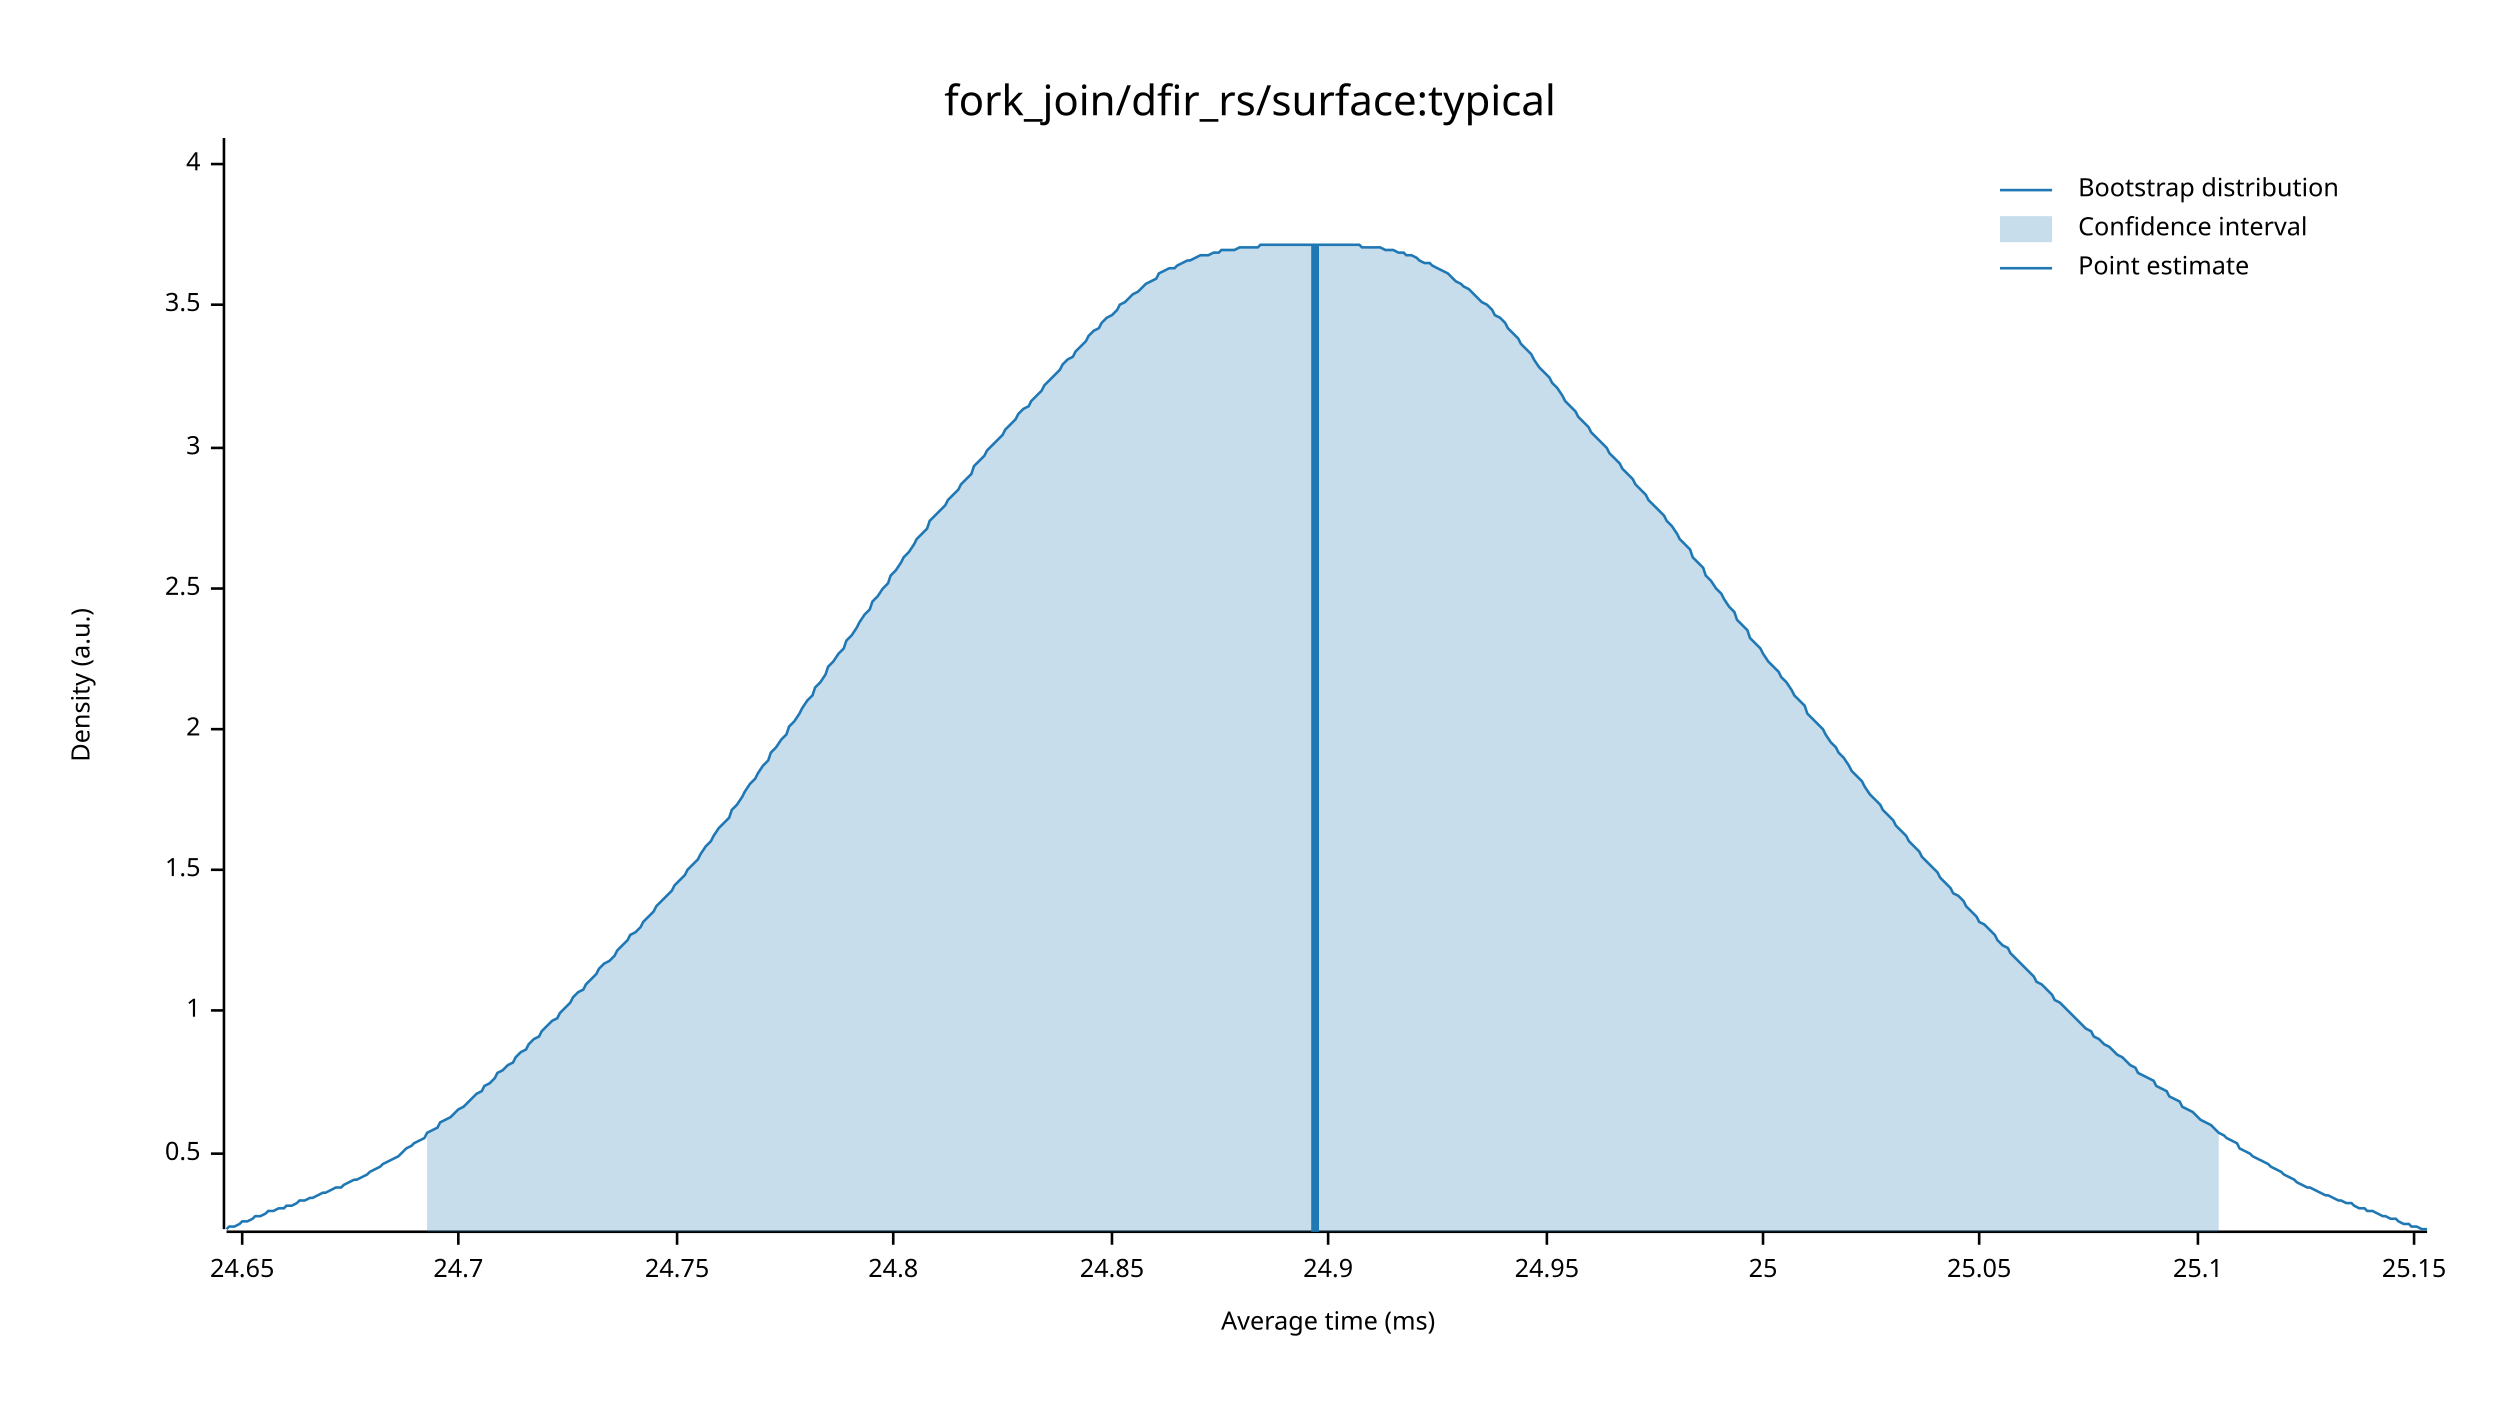
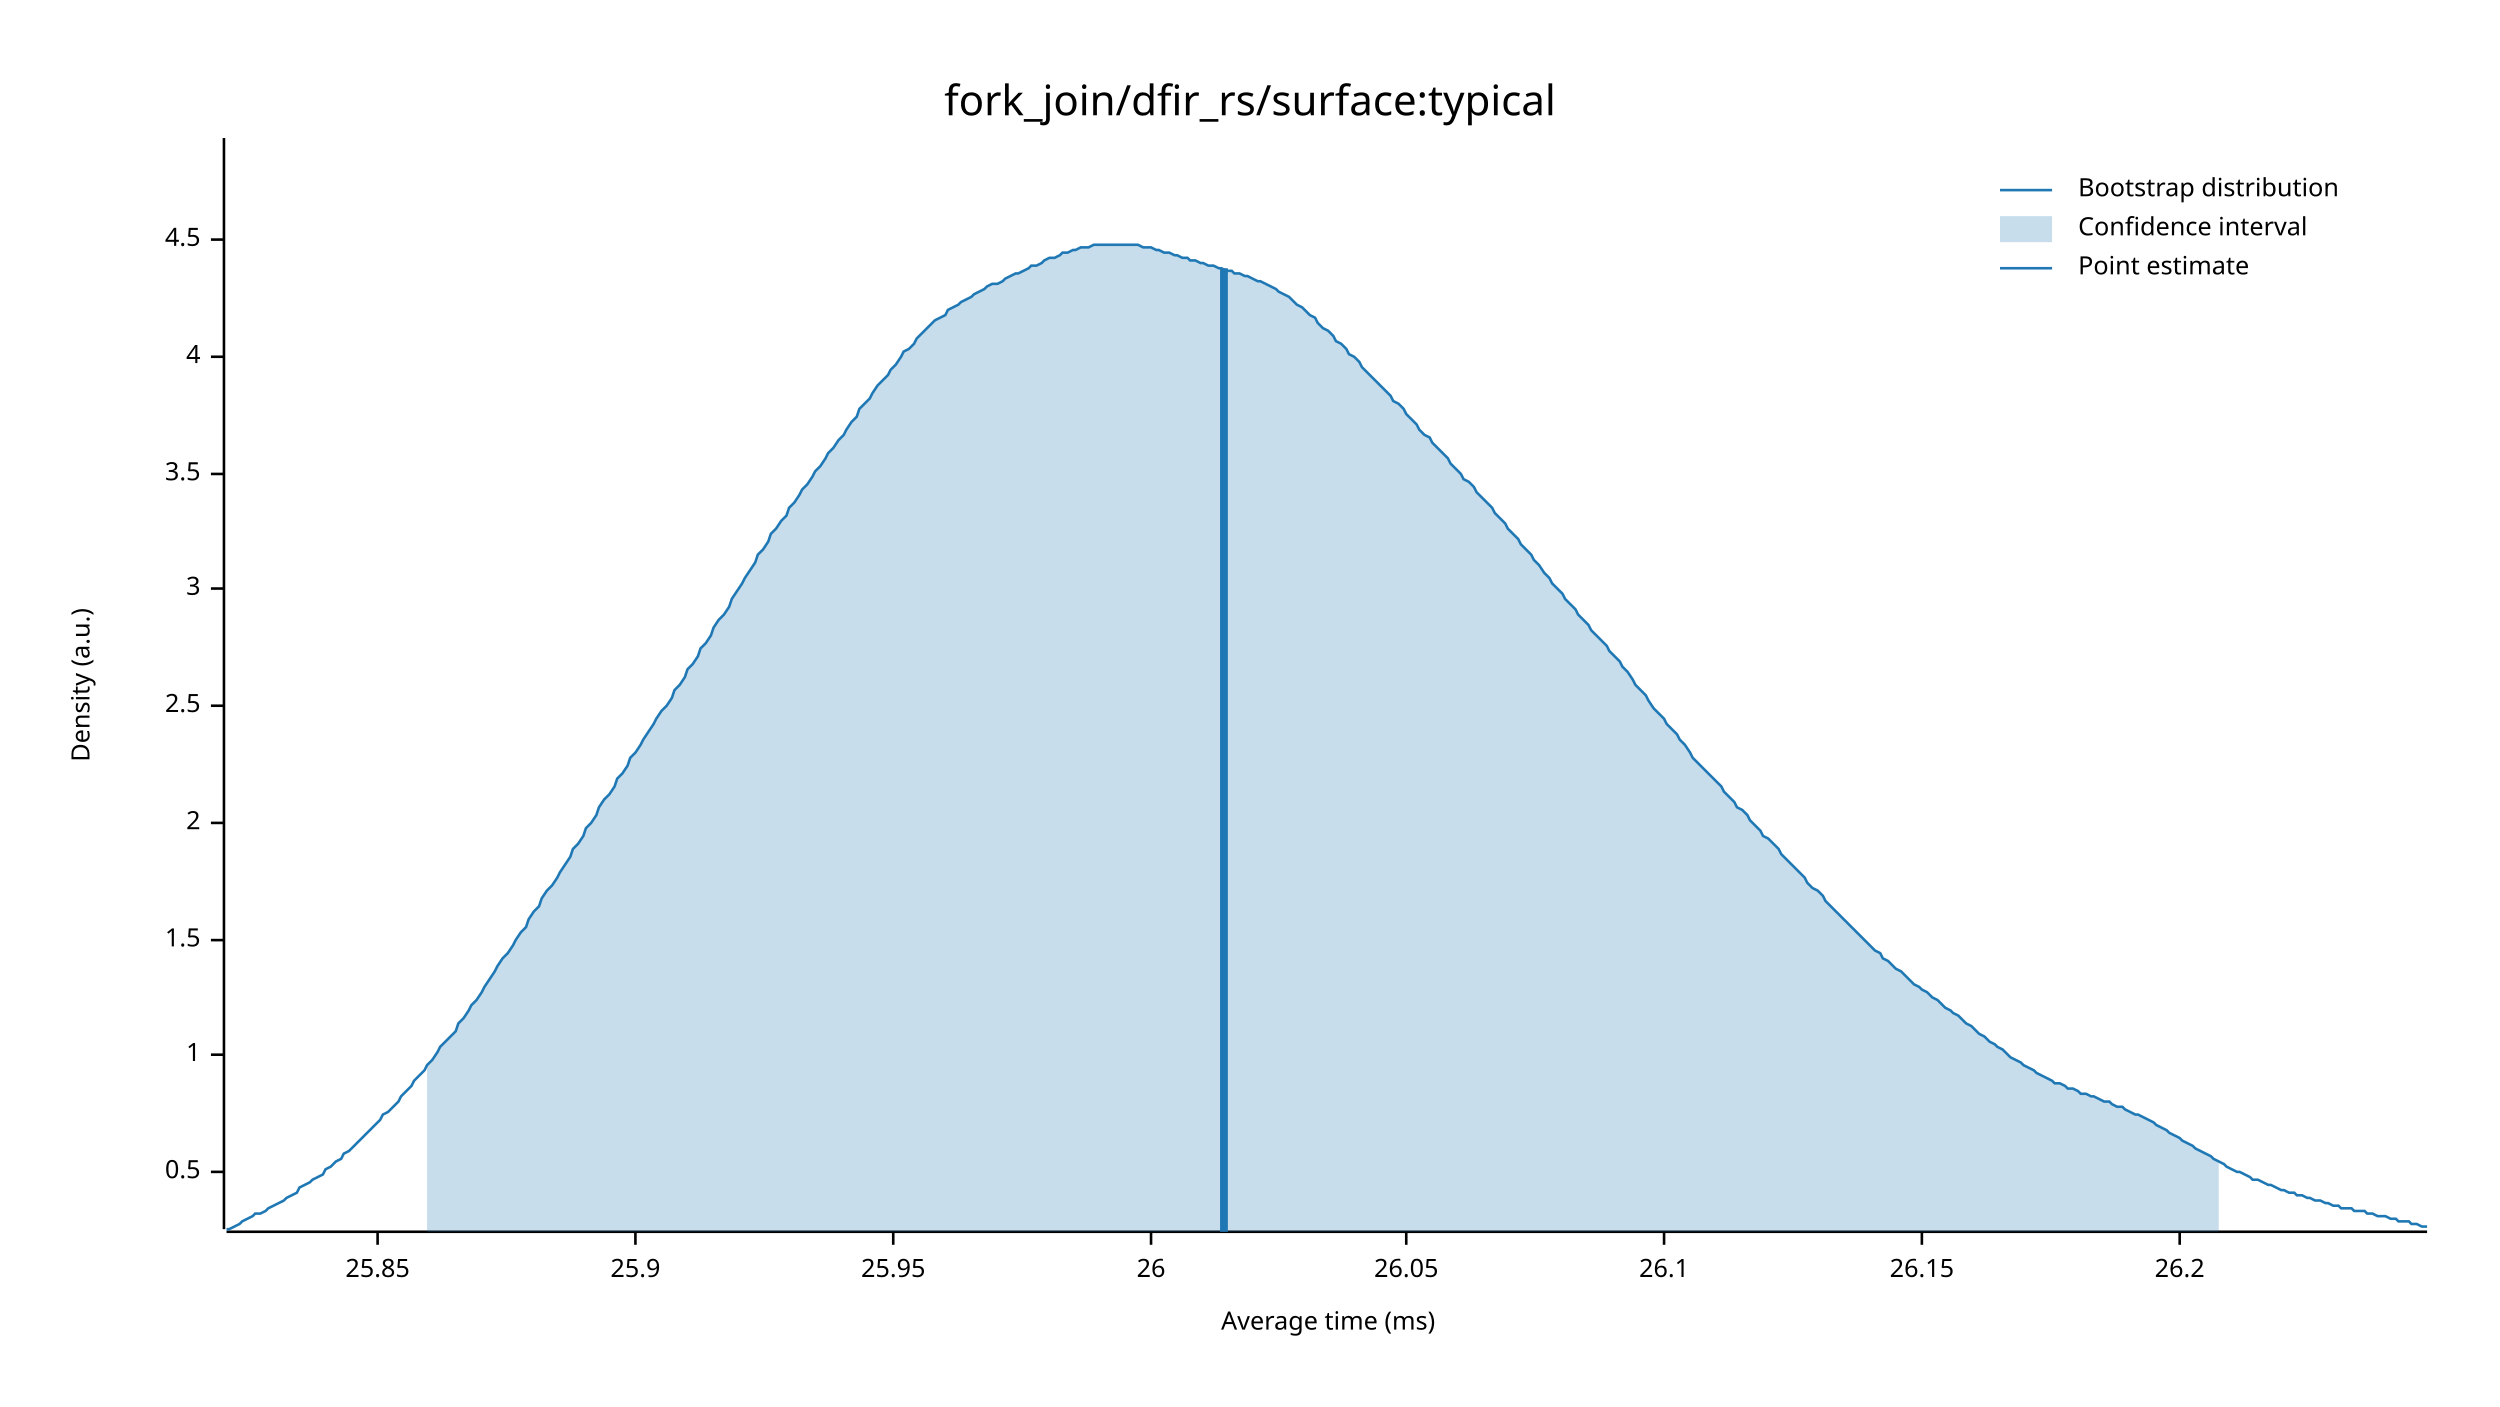
<svg xmlns="http://www.w3.org/2000/svg" width="960" height="540" viewBox="0 0 960 540">
  <text x="480" y="32" dy="0.76em" text-anchor="middle" font-family="sans-serif" font-size="16.129" opacity="1" fill="#000000">
fork_join/dfir_rs/surface:typical
</text>
  <text x="27" y="263" dy="0.76em" text-anchor="middle" font-family="sans-serif" font-size="9.677" opacity="1" fill="#000000" transform="rotate(270, 27, 263)">
Density (a.u.)
</text>
  <text x="510" y="513" dy="-0.5ex" text-anchor="middle" font-family="sans-serif" font-size="9.677" opacity="1" fill="#000000">
Average time (ms)
</text>
  <polyline fill="none" opacity="1" stroke="#000000" stroke-width="1" points="86,53 86,472 " />
-   <text x="77" y="443" dy="0.5ex" text-anchor="end" font-family="sans-serif" font-size="9.677" opacity="1" fill="#000000">
+   <text x="77" y="450" dy="0.5ex" text-anchor="end" font-family="sans-serif" font-size="9.677" opacity="1" fill="#000000">
0.5
</text>
-   <polyline fill="none" opacity="1" stroke="#000000" stroke-width="1" points="81,443 86,443 " />
-   <text x="77" y="388" dy="0.5ex" text-anchor="end" font-family="sans-serif" font-size="9.677" opacity="1" fill="#000000">
+   <polyline fill="none" opacity="1" stroke="#000000" stroke-width="1" points="81,450 86,450 " />
+   <text x="77" y="405" dy="0.5ex" text-anchor="end" font-family="sans-serif" font-size="9.677" opacity="1" fill="#000000">
1
</text>
-   <polyline fill="none" opacity="1" stroke="#000000" stroke-width="1" points="81,388 86,388 " />
-   <text x="77" y="334" dy="0.5ex" text-anchor="end" font-family="sans-serif" font-size="9.677" opacity="1" fill="#000000">
+   <polyline fill="none" opacity="1" stroke="#000000" stroke-width="1" points="81,405 86,405 " />
+   <text x="77" y="361" dy="0.5ex" text-anchor="end" font-family="sans-serif" font-size="9.677" opacity="1" fill="#000000">
1.5
</text>
-   <polyline fill="none" opacity="1" stroke="#000000" stroke-width="1" points="81,334 86,334 " />
-   <text x="77" y="280" dy="0.5ex" text-anchor="end" font-family="sans-serif" font-size="9.677" opacity="1" fill="#000000">
+   <polyline fill="none" opacity="1" stroke="#000000" stroke-width="1" points="81,361 86,361 " />
+   <text x="77" y="316" dy="0.5ex" text-anchor="end" font-family="sans-serif" font-size="9.677" opacity="1" fill="#000000">
2
</text>
-   <polyline fill="none" opacity="1" stroke="#000000" stroke-width="1" points="81,280 86,280 " />
-   <text x="77" y="226" dy="0.5ex" text-anchor="end" font-family="sans-serif" font-size="9.677" opacity="1" fill="#000000">
+   <polyline fill="none" opacity="1" stroke="#000000" stroke-width="1" points="81,316 86,316 " />
+   <text x="77" y="271" dy="0.5ex" text-anchor="end" font-family="sans-serif" font-size="9.677" opacity="1" fill="#000000">
2.5
</text>
-   <polyline fill="none" opacity="1" stroke="#000000" stroke-width="1" points="81,226 86,226 " />
-   <text x="77" y="172" dy="0.5ex" text-anchor="end" font-family="sans-serif" font-size="9.677" opacity="1" fill="#000000">
+   <polyline fill="none" opacity="1" stroke="#000000" stroke-width="1" points="81,271 86,271 " />
+   <text x="77" y="226" dy="0.5ex" text-anchor="end" font-family="sans-serif" font-size="9.677" opacity="1" fill="#000000">
3
</text>
-   <polyline fill="none" opacity="1" stroke="#000000" stroke-width="1" points="81,172 86,172 " />
-   <text x="77" y="117" dy="0.5ex" text-anchor="end" font-family="sans-serif" font-size="9.677" opacity="1" fill="#000000">
+   <polyline fill="none" opacity="1" stroke="#000000" stroke-width="1" points="81,226 86,226 " />
+   <text x="77" y="182" dy="0.5ex" text-anchor="end" font-family="sans-serif" font-size="9.677" opacity="1" fill="#000000">
3.5
</text>
-   <polyline fill="none" opacity="1" stroke="#000000" stroke-width="1" points="81,117 86,117 " />
-   <text x="77" y="63" dy="0.5ex" text-anchor="end" font-family="sans-serif" font-size="9.677" opacity="1" fill="#000000">
+   <polyline fill="none" opacity="1" stroke="#000000" stroke-width="1" points="81,182 86,182 " />
+   <text x="77" y="137" dy="0.5ex" text-anchor="end" font-family="sans-serif" font-size="9.677" opacity="1" fill="#000000">
4
</text>
-   <polyline fill="none" opacity="1" stroke="#000000" stroke-width="1" points="81,63 86,63 " />
+   <polyline fill="none" opacity="1" stroke="#000000" stroke-width="1" points="81,137 86,137 " />
+   <text x="77" y="92" dy="0.5ex" text-anchor="end" font-family="sans-serif" font-size="9.677" opacity="1" fill="#000000">
+ 4.5
+ </text>
+   <polyline fill="none" opacity="1" stroke="#000000" stroke-width="1" points="81,92 86,92 " />
  <polyline fill="none" opacity="1" stroke="#000000" stroke-width="1" points="87,473 932,473 " />
-   <text x="93" y="483" dy="0.76em" text-anchor="middle" font-family="sans-serif" font-size="9.677" opacity="1" fill="#000000">
- 24.65
+   <text x="145" y="483" dy="0.76em" text-anchor="middle" font-family="sans-serif" font-size="9.677" opacity="1" fill="#000000">
+ 25.85
</text>
-   <polyline fill="none" opacity="1" stroke="#000000" stroke-width="1" points="93,473 93,478 " />
-   <text x="176" y="483" dy="0.76em" text-anchor="middle" font-family="sans-serif" font-size="9.677" opacity="1" fill="#000000">
- 24.7
+   <polyline fill="none" opacity="1" stroke="#000000" stroke-width="1" points="145,473 145,478 " />
+   <text x="244" y="483" dy="0.76em" text-anchor="middle" font-family="sans-serif" font-size="9.677" opacity="1" fill="#000000">
+ 25.9
</text>
-   <polyline fill="none" opacity="1" stroke="#000000" stroke-width="1" points="176,473 176,478 " />
-   <text x="260" y="483" dy="0.76em" text-anchor="middle" font-family="sans-serif" font-size="9.677" opacity="1" fill="#000000">
- 24.75
- </text>
-   <polyline fill="none" opacity="1" stroke="#000000" stroke-width="1" points="260,473 260,478 " />
+   <polyline fill="none" opacity="1" stroke="#000000" stroke-width="1" points="244,473 244,478 " />
  <text x="343" y="483" dy="0.76em" text-anchor="middle" font-family="sans-serif" font-size="9.677" opacity="1" fill="#000000">
- 24.8
+ 25.95
</text>
  <polyline fill="none" opacity="1" stroke="#000000" stroke-width="1" points="343,473 343,478 " />
-   <text x="427" y="483" dy="0.76em" text-anchor="middle" font-family="sans-serif" font-size="9.677" opacity="1" fill="#000000">
- 24.85
+   <text x="442" y="483" dy="0.76em" text-anchor="middle" font-family="sans-serif" font-size="9.677" opacity="1" fill="#000000">
+ 26
</text>
-   <polyline fill="none" opacity="1" stroke="#000000" stroke-width="1" points="427,473 427,478 " />
-   <text x="510" y="483" dy="0.76em" text-anchor="middle" font-family="sans-serif" font-size="9.677" opacity="1" fill="#000000">
- 24.9
+   <polyline fill="none" opacity="1" stroke="#000000" stroke-width="1" points="442,473 442,478 " />
+   <text x="540" y="483" dy="0.76em" text-anchor="middle" font-family="sans-serif" font-size="9.677" opacity="1" fill="#000000">
+ 26.05
</text>
-   <polyline fill="none" opacity="1" stroke="#000000" stroke-width="1" points="510,473 510,478 " />
-   <text x="594" y="483" dy="0.76em" text-anchor="middle" font-family="sans-serif" font-size="9.677" opacity="1" fill="#000000">
- 24.95
+   <polyline fill="none" opacity="1" stroke="#000000" stroke-width="1" points="540,473 540,478 " />
+   <text x="639" y="483" dy="0.76em" text-anchor="middle" font-family="sans-serif" font-size="9.677" opacity="1" fill="#000000">
+ 26.1
</text>
-   <polyline fill="none" opacity="1" stroke="#000000" stroke-width="1" points="594,473 594,478 " />
-   <text x="677" y="483" dy="0.76em" text-anchor="middle" font-family="sans-serif" font-size="9.677" opacity="1" fill="#000000">
- 25
+   <polyline fill="none" opacity="1" stroke="#000000" stroke-width="1" points="639,473 639,478 " />
+   <text x="738" y="483" dy="0.76em" text-anchor="middle" font-family="sans-serif" font-size="9.677" opacity="1" fill="#000000">
+ 26.15
</text>
-   <polyline fill="none" opacity="1" stroke="#000000" stroke-width="1" points="677,473 677,478 " />
-   <text x="760" y="483" dy="0.76em" text-anchor="middle" font-family="sans-serif" font-size="9.677" opacity="1" fill="#000000">
- 25.05
+   <polyline fill="none" opacity="1" stroke="#000000" stroke-width="1" points="738,473 738,478 " />
+   <text x="837" y="483" dy="0.76em" text-anchor="middle" font-family="sans-serif" font-size="9.677" opacity="1" fill="#000000">
+ 26.2
</text>
-   <polyline fill="none" opacity="1" stroke="#000000" stroke-width="1" points="760,473 760,478 " />
-   <text x="844" y="483" dy="0.76em" text-anchor="middle" font-family="sans-serif" font-size="9.677" opacity="1" fill="#000000">
- 25.1
- </text>
-   <polyline fill="none" opacity="1" stroke="#000000" stroke-width="1" points="844,473 844,478 " />
-   <text x="927" y="483" dy="0.76em" text-anchor="middle" font-family="sans-serif" font-size="9.677" opacity="1" fill="#000000">
- 25.15
- </text>
-   <polyline fill="none" opacity="1" stroke="#000000" stroke-width="1" points="927,473 927,478 " />
-   <polyline fill="none" opacity="1" stroke="#1F78B4" stroke-width="1" points="87,472 88,471 90,471 92,470 93,469 95,469 97,468 98,467 100,467 102,466 103,465 105,465 107,464 109,464 110,463 112,463 114,462 115,461 117,461 119,460 120,460 122,459 124,458 125,458 127,457 129,456 131,456 132,455 134,454 136,453 137,453 139,452 141,451 142,450 144,449 146,448 147,447 149,446 151,445 153,444 154,443 156,441 158,440 159,439 161,438 163,437 164,435 166,434 168,433 169,431 171,430 173,429 175,427 176,426 178,425 180,423 181,422 183,420 185,419 186,417 188,416 190,414 191,412 193,411 195,409 197,408 198,406 200,404 202,403 203,401 205,399 207,398 208,396 210,394 212,392 214,391 215,389 217,387 219,385 220,383 222,381 224,380 225,378 227,376 229,374 230,372 232,370 234,369 236,367 237,365 239,363 241,361 242,359 244,358 246,356 247,354 249,352 251,350 252,348 254,346 256,344 258,342 259,340 261,338 263,336 264,334 266,332 268,330 269,328 271,325 273,323 274,321 276,318 278,316 280,314 281,311 283,309 285,306 286,304 288,301 290,299 291,297 293,294 295,292 296,289 298,287 300,284 302,282 303,279 305,277 307,274 308,272 310,269 312,267 313,264 315,262 317,259 318,256 320,254 322,251 324,249 325,246 327,244 329,241 330,239 332,236 334,234 335,231 337,229 339,226 341,224 342,221 344,219 346,216 347,214 349,212 351,209 352,207 354,205 356,203 357,200 359,198 361,196 363,194 364,192 366,190 368,188 369,186 371,184 373,182 374,179 376,177 378,175 379,173 381,171 383,169 385,167 386,165 388,163 390,161 391,159 393,157 395,156 396,154 398,152 400,150 401,148 403,146 405,144 407,142 408,140 410,138 412,137 413,135 415,133 417,131 418,129 420,127 422,126 423,124 425,122 427,121 429,119 430,117 432,116 434,114 435,113 437,112 439,110 440,109 442,108 444,107 445,105 447,104 449,103 451,103 452,102 454,101 456,100 457,100 459,99 461,98 462,98 464,98 466,97 468,97 469,96 471,96 473,96 474,96 476,95 478,95 479,95 481,95 483,95 484,94 486,94 488,94 490,94 491,94 493,94 495,94 496,94 498,94 500,94 501,94 503,94 505,94 506,94 508,94 510,94 512,94 513,94 515,94 517,94 518,94 520,94 522,94 523,95 525,95 527,95 528,95 530,95 532,96 534,96 535,96 537,97 539,97 540,98 542,98 544,99 545,100 547,101 549,101 550,102 552,103 554,104 556,105 557,106 559,108 561,109 562,110 564,111 566,113 567,114 569,116 571,117 573,119 574,121 576,122 578,124 579,126 581,128 583,130 584,132 586,134 588,136 589,138 591,141 593,143 595,145 596,147 598,149 600,152 601,154 603,156 605,158 606,160 608,162 610,164 611,166 613,168 615,170 617,172 618,174 620,176 622,178 623,180 625,182 627,184 628,186 630,188 632,190 633,192 635,194 637,196 639,198 640,200 642,202 644,205 645,207 647,209 649,211 650,214 652,216 654,218 655,221 657,223 659,226 661,228 662,230 664,233 666,235 667,238 669,240 671,242 672,245 674,247 676,249 677,251 679,254 681,256 683,258 684,260 686,262 688,265 689,267 691,269 693,271 694,274 696,276 698,278 700,280 701,282 703,285 705,287 706,289 708,291 710,294 711,296 713,298 715,300 716,302 718,305 720,307 722,309 723,311 725,313 727,315 728,317 730,319 732,321 733,323 735,325 737,327 738,329 740,331 742,333 744,335 745,337 747,339 749,341 750,343 752,344 754,346 755,348 757,350 759,352 760,354 762,355 764,357 766,359 767,361 769,363 771,364 772,366 774,368 776,370 777,371 779,373 781,375 782,377 784,378 786,380 788,382 789,384 791,385 793,387 794,388 796,390 798,392 799,393 801,395 803,396 804,398 806,399 808,401 810,402 811,403 813,405 815,406 816,407 818,409 820,410 821,412 823,413 825,414 827,415 828,417 830,418 832,419 833,421 835,422 837,423 838,425 840,426 842,427 843,428 845,430 847,431 849,432 850,433 852,435 854,436 855,437 857,438 859,439 860,441 862,442 864,443 865,444 867,445 869,446 871,447 872,448 874,449 876,450 877,451 879,452 881,453 882,454 884,455 886,456 887,456 889,457 891,458 893,459 894,459 896,460 898,461 899,461 901,462 903,462 904,463 906,464 908,464 909,465 911,465 913,466 915,467 916,467 918,468 920,468 921,469 923,470 925,470 926,471 928,471 930,472 932,472 " />
-   <polygon opacity="0.25" fill="#1F78B4" points="164,435 166,434 168,433 169,431 171,430 173,429 175,427 176,426 178,425 180,423 181,422 183,420 185,419 186,417 188,416 190,414 191,412 193,411 195,409 197,408 198,406 200,404 202,403 203,401 205,399 207,398 208,396 210,394 212,392 214,391 215,389 217,387 219,385 220,383 222,381 224,380 225,378 227,376 229,374 230,372 232,370 234,369 236,367 237,365 239,363 241,361 242,359 244,358 246,356 247,354 249,352 251,350 252,348 254,346 256,344 258,342 259,340 261,338 263,336 264,334 266,332 268,330 269,328 271,325 273,323 274,321 276,318 278,316 280,314 281,311 283,309 285,306 286,304 288,301 290,299 291,297 293,294 295,292 296,289 298,287 300,284 302,282 303,279 305,277 307,274 308,272 310,269 312,267 313,264 315,262 317,259 318,256 320,254 322,251 324,249 325,246 327,244 329,241 330,239 332,236 334,234 335,231 337,229 339,226 341,224 342,221 344,219 346,216 347,214 349,212 351,209 352,207 354,205 356,203 357,200 359,198 361,196 363,194 364,192 366,190 368,188 369,186 371,184 373,182 374,179 376,177 378,175 379,173 381,171 383,169 385,167 386,165 388,163 390,161 391,159 393,157 395,156 396,154 398,152 400,150 401,148 403,146 405,144 407,142 408,140 410,138 412,137 413,135 415,133 417,131 418,129 420,127 422,126 423,124 425,122 427,121 429,119 430,117 432,116 434,114 435,113 437,112 439,110 440,109 442,108 444,107 445,105 447,104 449,103 451,103 452,102 454,101 456,100 457,100 459,99 461,98 462,98 464,98 466,97 468,97 469,96 471,96 473,96 474,96 476,95 478,95 479,95 481,95 483,95 484,94 486,94 488,94 490,94 491,94 493,94 495,94 496,94 498,94 500,94 501,94 503,94 505,94 506,94 508,94 510,94 512,94 513,94 515,94 517,94 518,94 520,94 522,94 523,95 525,95 527,95 528,95 530,95 532,96 534,96 535,96 537,97 539,97 540,98 542,98 544,99 545,100 547,101 549,101 550,102 552,103 554,104 556,105 557,106 559,108 561,109 562,110 564,111 566,113 567,114 569,116 571,117 573,119 574,121 576,122 578,124 579,126 581,128 583,130 584,132 586,134 588,136 589,138 591,141 593,143 595,145 596,147 598,149 600,152 601,154 603,156 605,158 606,160 608,162 610,164 611,166 613,168 615,170 617,172 618,174 620,176 622,178 623,180 625,182 627,184 628,186 630,188 632,190 633,192 635,194 637,196 639,198 640,200 642,202 644,205 645,207 647,209 649,211 650,214 652,216 654,218 655,221 657,223 659,226 661,228 662,230 664,233 666,235 667,238 669,240 671,242 672,245 674,247 676,249 677,251 679,254 681,256 683,258 684,260 686,262 688,265 689,267 691,269 693,271 694,274 696,276 698,278 700,280 701,282 703,285 705,287 706,289 708,291 710,294 711,296 713,298 715,300 716,302 718,305 720,307 722,309 723,311 725,313 727,315 728,317 730,319 732,321 733,323 735,325 737,327 738,329 740,331 742,333 744,335 745,337 747,339 749,341 750,343 752,344 754,346 755,348 757,350 759,352 760,354 762,355 764,357 766,359 767,361 769,363 771,364 772,366 774,368 776,370 777,371 779,373 781,375 782,377 784,378 786,380 788,382 789,384 791,385 793,387 794,388 796,390 798,392 799,393 801,395 803,396 804,398 806,399 808,401 810,402 811,403 813,405 815,406 816,407 818,409 820,410 821,412 823,413 825,414 827,415 828,417 830,418 832,419 833,421 835,422 837,423 838,425 840,426 842,427 843,428 845,430 847,431 849,432 850,433 852,435 852,473 164,473 " />
-   <polyline fill="none" opacity="1" stroke="#1F78B4" stroke-width="3" points="505,473 505,94 " />
+   <polyline fill="none" opacity="1" stroke="#000000" stroke-width="1" points="837,473 837,478 " />
+   <polyline fill="none" opacity="1" stroke="#1F78B4" stroke-width="1" points="87,472 88,472 90,471 92,470 93,469 95,468 97,467 98,466 100,466 102,465 103,464 105,463 107,462 109,461 110,460 112,459 114,458 115,456 117,455 119,454 120,453 122,452 124,451 125,449 127,448 129,446 131,445 132,443 134,442 136,440 137,439 139,437 141,435 142,434 144,432 146,430 147,428 149,427 151,425 153,423 154,421 156,419 158,417 159,415 161,413 163,411 164,409 166,407 168,404 169,402 171,400 173,398 175,396 176,393 178,391 180,388 181,386 183,384 185,381 186,379 188,376 190,373 191,371 193,368 195,366 197,363 198,361 200,358 202,356 203,353 205,350 207,348 208,345 210,342 212,340 214,337 215,335 217,332 219,329 220,326 222,324 224,321 225,318 227,316 229,313 230,310 232,307 234,305 236,302 237,299 239,297 241,294 242,291 244,289 246,286 247,284 249,281 251,278 252,276 254,273 256,271 258,268 259,265 261,263 263,260 264,257 266,255 268,252 269,249 271,247 273,244 274,241 276,238 278,236 280,233 281,230 283,227 285,224 286,222 288,219 290,216 291,213 293,211 295,208 296,205 298,203 300,200 302,198 303,195 305,193 307,190 308,188 310,186 312,183 313,181 315,179 317,176 318,174 320,172 322,169 324,167 325,165 327,162 329,160 330,157 332,155 334,153 335,151 337,148 339,146 341,144 342,142 344,140 346,137 347,135 349,134 351,132 352,130 354,128 356,126 357,125 359,123 361,122 363,121 364,119 366,118 368,117 369,116 371,115 373,114 374,113 376,112 378,111 379,110 381,109 383,109 385,108 386,107 388,106 390,105 391,105 393,104 395,103 396,102 398,102 400,101 401,100 403,99 405,99 407,98 408,97 410,97 412,96 413,96 415,95 417,95 418,95 420,94 422,94 423,94 425,94 427,94 429,94 430,94 432,94 434,94 435,94 437,94 439,95 440,95 442,95 444,96 445,96 447,97 449,97 451,98 452,98 454,99 456,99 457,100 459,100 461,101 462,101 464,102 466,102 468,103 469,103 471,104 473,104 474,105 476,105 478,106 479,106 481,107 483,108 484,108 486,109 488,110 490,111 491,112 493,113 495,114 496,115 498,117 500,118 501,119 503,121 505,122 506,124 508,126 510,127 512,129 513,131 515,132 517,134 518,136 520,137 522,139 523,141 525,143 527,145 528,146 530,148 532,150 534,152 535,154 537,155 539,157 540,159 542,161 544,163 545,165 547,167 549,168 550,170 552,172 554,174 556,176 557,178 559,180 561,182 562,184 564,185 566,187 567,189 569,191 571,193 573,195 574,197 576,199 578,201 579,203 581,205 583,207 584,209 586,211 588,213 589,215 591,217 593,220 595,222 596,224 598,226 600,228 601,230 603,232 605,234 606,236 608,238 610,240 611,242 613,244 615,246 617,248 618,250 620,252 622,254 623,256 625,258 627,261 628,263 630,265 632,267 633,269 635,272 637,274 639,276 640,278 642,280 644,282 645,284 647,286 649,289 650,291 652,293 654,295 655,296 657,298 659,300 661,302 662,304 664,306 666,308 667,310 669,311 671,313 672,315 674,317 676,319 677,321 679,322 681,324 683,326 684,328 686,330 688,332 689,333 691,335 693,337 694,339 696,341 698,342 700,344 701,346 703,348 705,350 706,351 708,353 710,355 711,356 713,358 715,360 716,361 718,363 720,365 722,366 723,368 725,369 727,371 728,372 730,373 732,375 733,376 735,378 737,379 738,380 740,381 742,383 744,384 745,385 747,387 749,388 750,389 752,390 754,392 755,393 757,394 759,396 760,397 762,398 764,400 766,401 767,402 769,403 771,405 772,406 774,407 776,408 777,409 779,410 781,411 782,412 784,413 786,414 788,415 789,416 791,416 793,417 794,418 796,418 798,419 799,420 801,420 803,421 804,421 806,422 808,423 810,423 811,424 813,425 815,425 816,426 818,427 820,428 821,428 823,429 825,430 827,431 828,432 830,433 832,434 833,435 835,436 837,437 838,438 840,439 842,440 843,441 845,442 847,443 849,444 850,445 852,446 854,447 855,448 857,449 859,450 860,450 862,451 864,452 865,453 867,453 869,454 871,455 872,455 874,456 876,457 877,457 879,458 881,458 882,459 884,459 886,460 887,460 889,461 891,461 893,462 894,462 896,463 898,463 899,464 901,464 903,464 904,465 906,465 908,465 909,466 911,466 913,467 915,467 916,467 918,468 920,468 921,469 923,469 925,469 926,470 928,470 930,471 932,471 " />
+   <polygon opacity="0.25" fill="#1F78B4" points="164,409 166,407 168,404 169,402 171,400 173,398 175,396 176,393 178,391 180,388 181,386 183,384 185,381 186,379 188,376 190,373 191,371 193,368 195,366 197,363 198,361 200,358 202,356 203,353 205,350 207,348 208,345 210,342 212,340 214,337 215,335 217,332 219,329 220,326 222,324 224,321 225,318 227,316 229,313 230,310 232,307 234,305 236,302 237,299 239,297 241,294 242,291 244,289 246,286 247,284 249,281 251,278 252,276 254,273 256,271 258,268 259,265 261,263 263,260 264,257 266,255 268,252 269,249 271,247 273,244 274,241 276,238 278,236 280,233 281,230 283,227 285,224 286,222 288,219 290,216 291,213 293,211 295,208 296,205 298,203 300,200 302,198 303,195 305,193 307,190 308,188 310,186 312,183 313,181 315,179 317,176 318,174 320,172 322,169 324,167 325,165 327,162 329,160 330,157 332,155 334,153 335,151 337,148 339,146 341,144 342,142 344,140 346,137 347,135 349,134 351,132 352,130 354,128 356,126 357,125 359,123 361,122 363,121 364,119 366,118 368,117 369,116 371,115 373,114 374,113 376,112 378,111 379,110 381,109 383,109 385,108 386,107 388,106 390,105 391,105 393,104 395,103 396,102 398,102 400,101 401,100 403,99 405,99 407,98 408,97 410,97 412,96 413,96 415,95 417,95 418,95 420,94 422,94 423,94 425,94 427,94 429,94 430,94 432,94 434,94 435,94 437,94 439,95 440,95 442,95 444,96 445,96 447,97 449,97 451,98 452,98 454,99 456,99 457,100 459,100 461,101 462,101 464,102 466,102 468,103 469,103 471,104 473,104 474,105 476,105 478,106 479,106 481,107 483,108 484,108 486,109 488,110 490,111 491,112 493,113 495,114 496,115 498,117 500,118 501,119 503,121 505,122 506,124 508,126 510,127 512,129 513,131 515,132 517,134 518,136 520,137 522,139 523,141 525,143 527,145 528,146 530,148 532,150 534,152 535,154 537,155 539,157 540,159 542,161 544,163 545,165 547,167 549,168 550,170 552,172 554,174 556,176 557,178 559,180 561,182 562,184 564,185 566,187 567,189 569,191 571,193 573,195 574,197 576,199 578,201 579,203 581,205 583,207 584,209 586,211 588,213 589,215 591,217 593,220 595,222 596,224 598,226 600,228 601,230 603,232 605,234 606,236 608,238 610,240 611,242 613,244 615,246 617,248 618,250 620,252 622,254 623,256 625,258 627,261 628,263 630,265 632,267 633,269 635,272 637,274 639,276 640,278 642,280 644,282 645,284 647,286 649,289 650,291 652,293 654,295 655,296 657,298 659,300 661,302 662,304 664,306 666,308 667,310 669,311 671,313 672,315 674,317 676,319 677,321 679,322 681,324 683,326 684,328 686,330 688,332 689,333 691,335 693,337 694,339 696,341 698,342 700,344 701,346 703,348 705,350 706,351 708,353 710,355 711,356 713,358 715,360 716,361 718,363 720,365 722,366 723,368 725,369 727,371 728,372 730,373 732,375 733,376 735,378 737,379 738,380 740,381 742,383 744,384 745,385 747,387 749,388 750,389 752,390 754,392 755,393 757,394 759,396 760,397 762,398 764,400 766,401 767,402 769,403 771,405 772,406 774,407 776,408 777,409 779,410 781,411 782,412 784,413 786,414 788,415 789,416 791,416 793,417 794,418 796,418 798,419 799,420 801,420 803,421 804,421 806,422 808,423 810,423 811,424 813,425 815,425 816,426 818,427 820,428 821,428 823,429 825,430 827,431 828,432 830,433 832,434 833,435 835,436 837,437 838,438 840,439 842,440 843,441 845,442 847,443 849,444 850,445 852,446 852,473 164,473 " />
+   <polyline fill="none" opacity="1" stroke="#1F78B4" stroke-width="3" points="470,473 470,103 " />
  <text x="798" y="68" dy="0.76em" text-anchor="start" font-family="sans-serif" font-size="9.677" opacity="1" fill="#000000">
Bootstrap distribution
</text>
  <text x="798" y="83" dy="0.76em" text-anchor="start" font-family="sans-serif" font-size="9.677" opacity="1" fill="#000000">
Confidence interval
</text>
  <text x="798" y="98" dy="0.76em" text-anchor="start" font-family="sans-serif" font-size="9.677" opacity="1" fill="#000000">
Point estimate
</text>
  <polyline fill="none" opacity="1" stroke="#1F78B4" stroke-width="1" points="768,73 788,73 " />
  <rect x="768" y="83" width="20" height="10" opacity="0.25" fill="#1F78B4" stroke="none" />
  <polyline fill="none" opacity="1" stroke="#1F78B4" stroke-width="1" points="768,103 788,103 " />
</svg>
